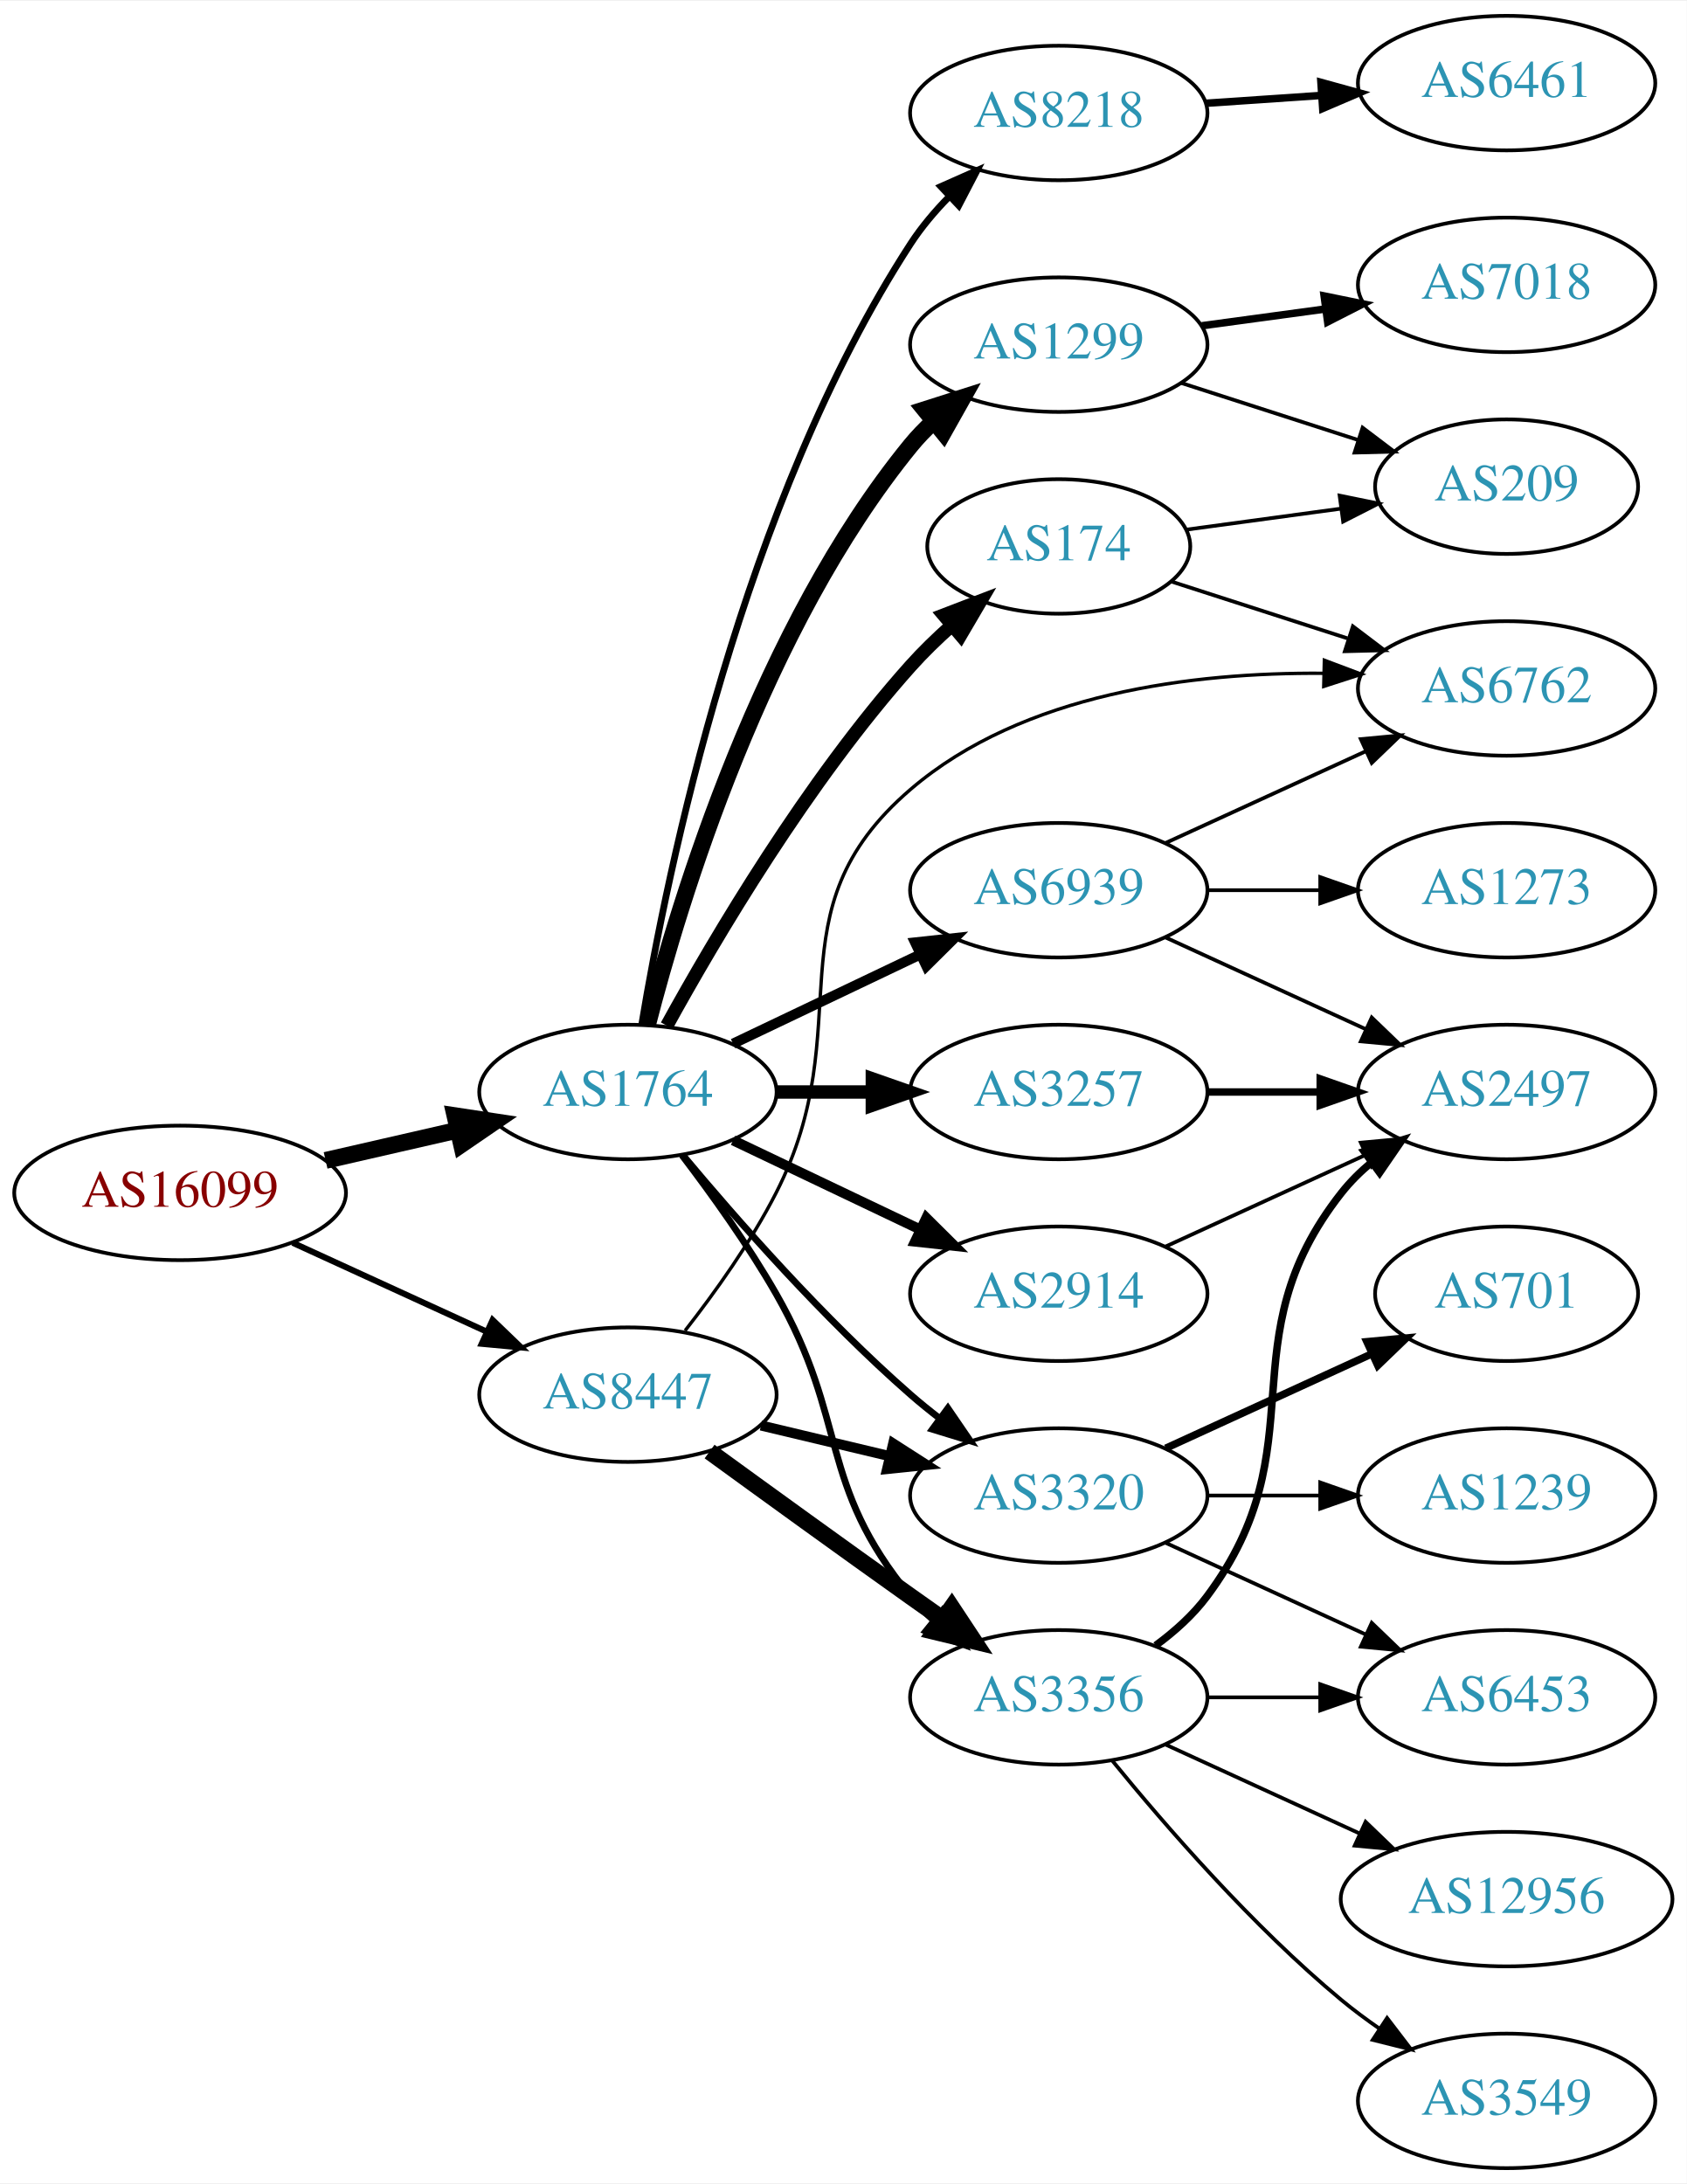
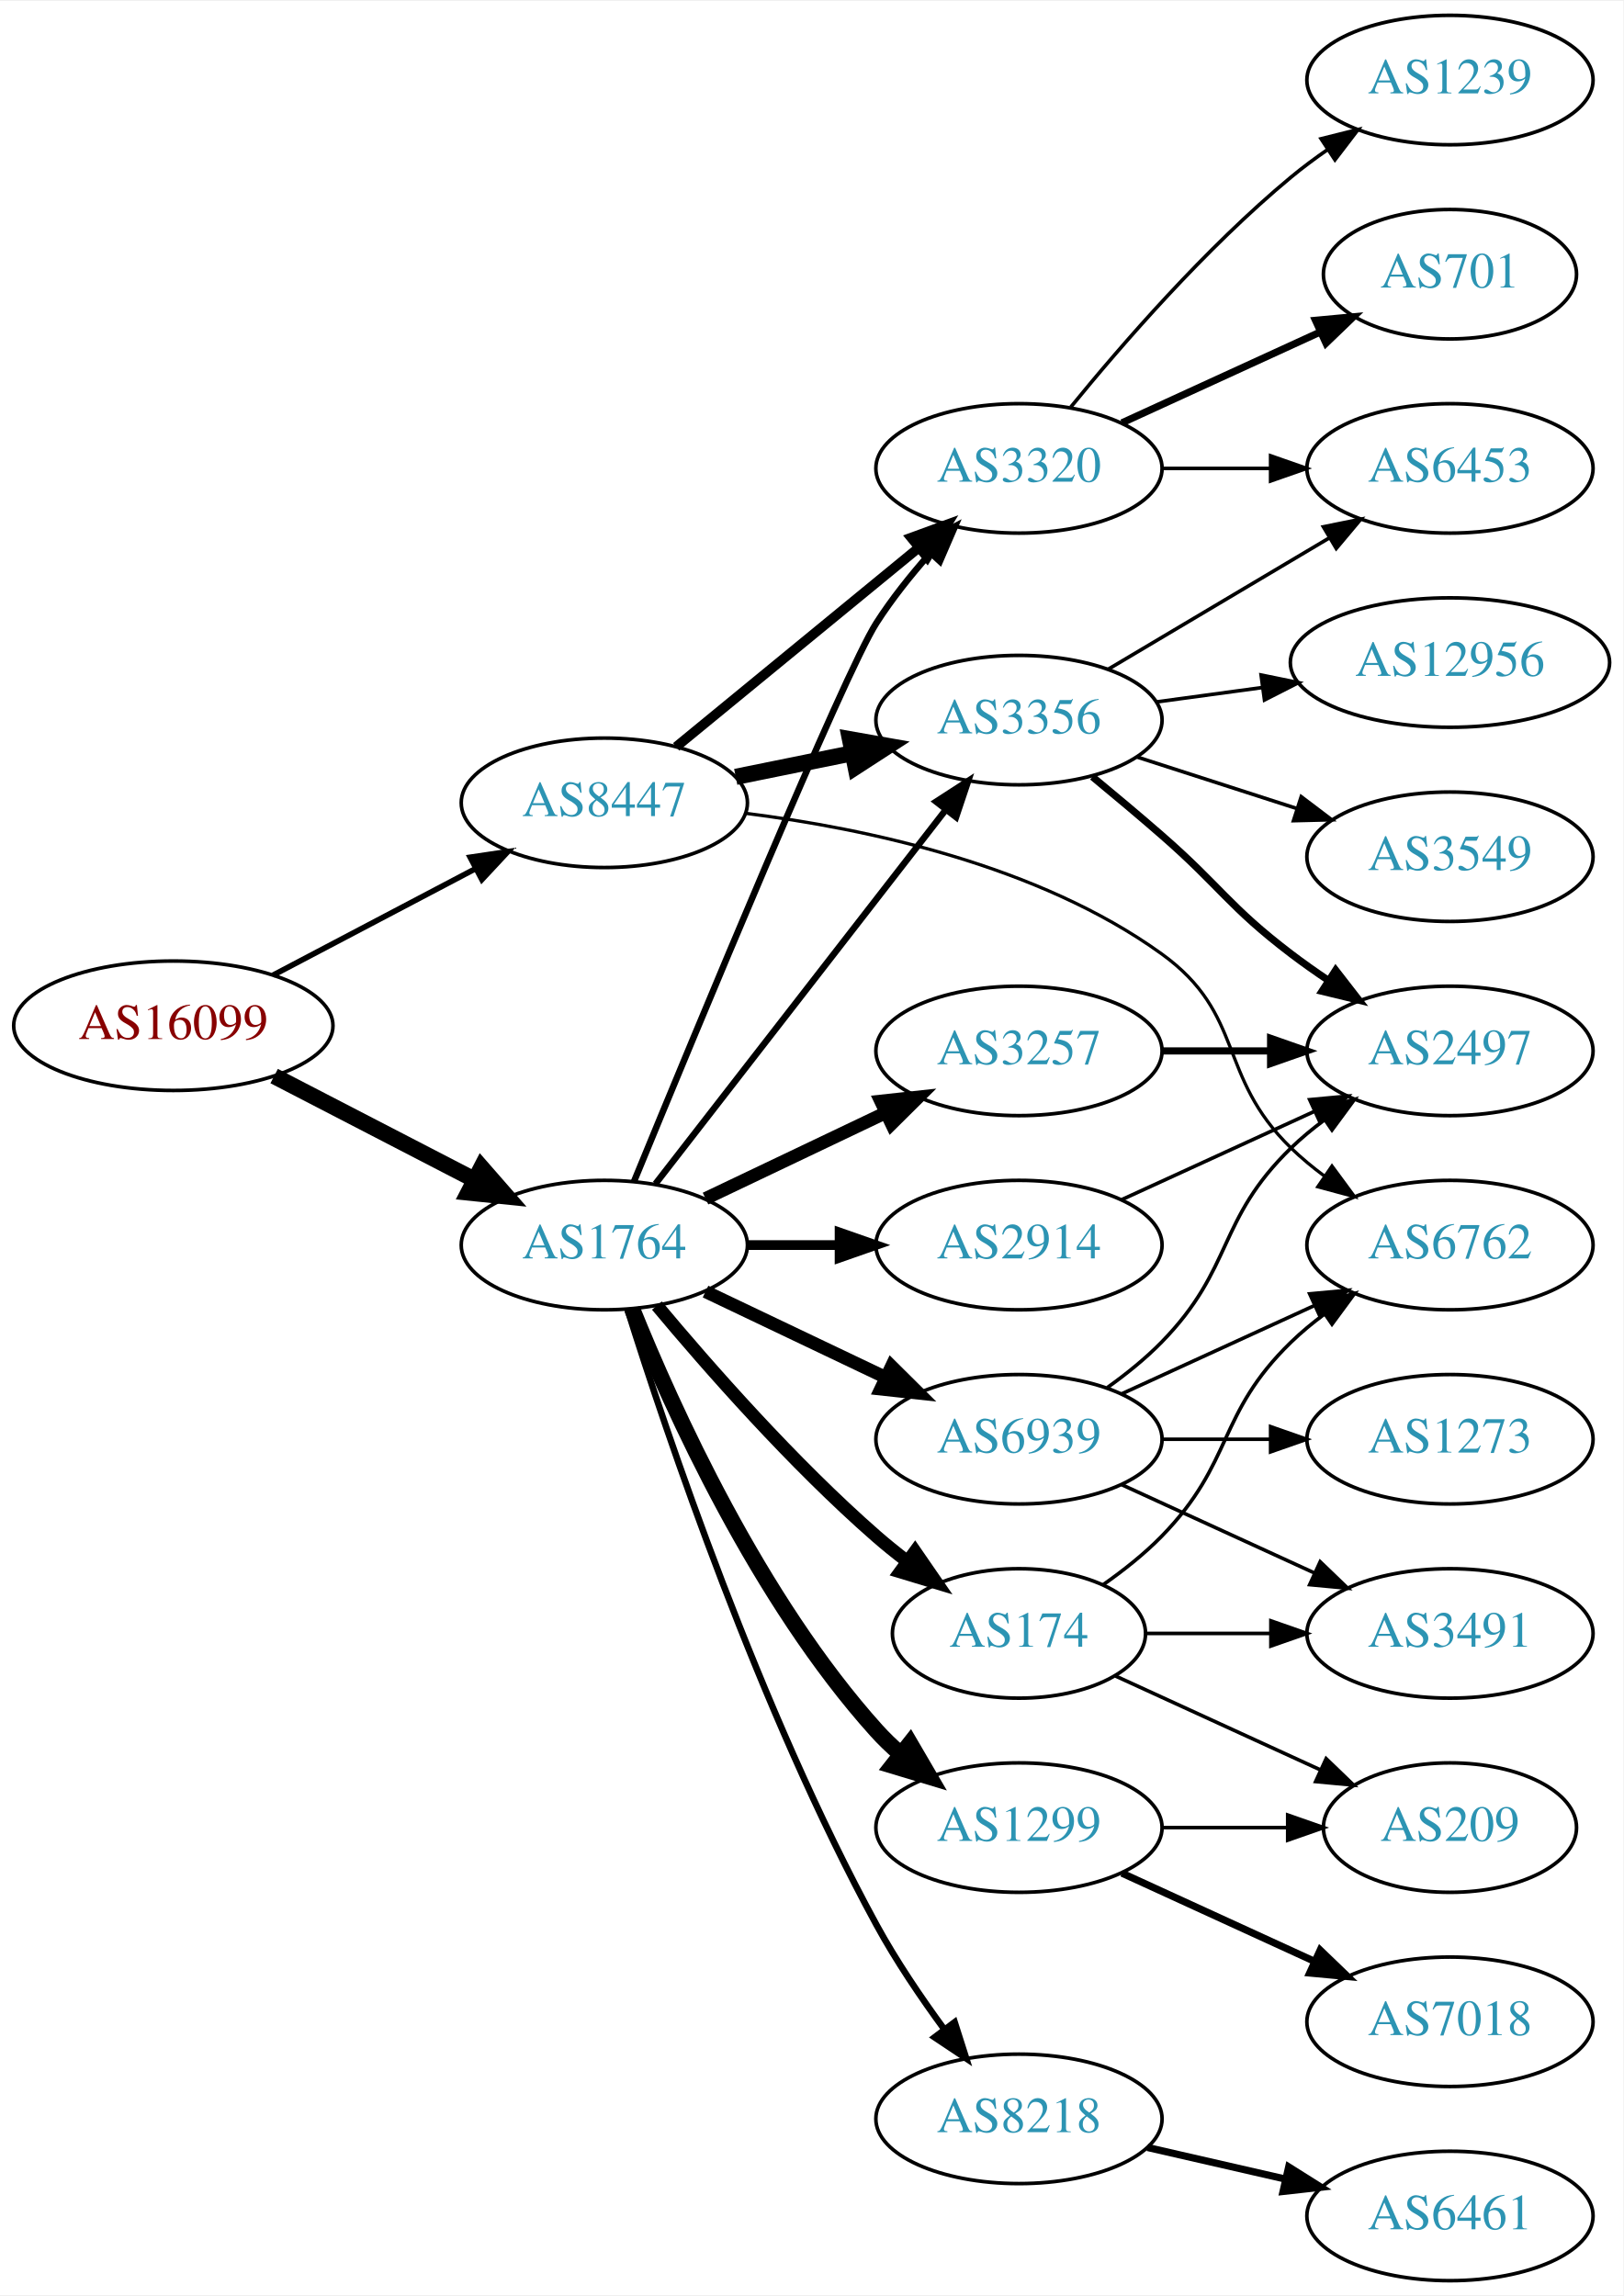
- <svg xmlns="http://www.w3.org/2000/svg" xmlns:xlink="http://www.w3.org/1999/xlink" width="451pt" height="584pt" viewBox="0.00 0.00 451.37 584.00">
-   <g id="graph0" class="graph" transform="scale(1 1) rotate(0) translate(4 580)">
-     <polygon fill="white" stroke="none" points="-4,4 -4,-580 447.37,-580 447.37,4 -4,4" />
+ <svg xmlns="http://www.w3.org/2000/svg" xmlns:xlink="http://www.w3.org/1999/xlink" width="451pt" height="638pt" viewBox="0.00 0.00 451.37 638.00">
+   <g id="graph0" class="graph" transform="scale(1 1) rotate(0) translate(4 634)">
+     <polygon fill="white" stroke="none" points="-4,4 -4,-634 447.37,-634 447.37,4 -4,4" />
    <g id="node1" class="node">
      <g id="a_node1">
        <a xlink:href="/asn/16099" xlink:title="AS16099 ~ SOZVERS-NET [AT]">
-           <ellipse fill="#ffffff" stroke="black" cx="44.196" cy="-261" rx="44.393" ry="18" />
-           <text text-anchor="middle" x="44.196" y="-257.3" font-family="Times,serif" font-size="14.00" fill="#880000">AS16099</text>
+           <ellipse fill="#ffffff" stroke="black" cx="44.196" cy="-349" rx="44.393" ry="18" />
+           <text text-anchor="middle" x="44.196" y="-345.3" font-family="Times,serif" font-size="14.00" fill="#880000">AS16099</text>
        </a>
      </g>
    </g>
    <g id="node2" class="node">
      <g id="a_node2">
        <a xlink:href="/asn/1764" xlink:title="AS1764 ~ NEXTLAYER-AS [AT]">
          <ellipse fill="#ffffff" stroke="black" cx="164.039" cy="-288" rx="39.794" ry="18" />
          <text text-anchor="middle" x="164.039" y="-284.3" font-family="Times,serif" font-size="14.00" fill="#2c94b3">AS1764</text>
        </a>
      </g>
    </g>
    <g id="edge1" class="edge">
-       <path fill="none" stroke="black" stroke-width="4.5" d="M83.131,-269.692C94.371,-272.267 106.784,-275.111 118.407,-277.774" />
-       <polygon fill="black" stroke="black" stroke-width="4.5" points="117.742,-281.661 128.369,-280.057 119.501,-273.985 117.742,-281.661" />
+       <path fill="none" stroke="black" stroke-width="4.5" d="M72.231,-335.005C88.781,-326.439 110.133,-315.386 127.974,-306.151" />
+       <polygon fill="black" stroke="black" stroke-width="4.5" points="129.869,-309.604 136.939,-301.51 126.248,-302.61 129.869,-309.604" />
    </g>
    <g id="node3" class="node">
      <g id="a_node3">
        <a xlink:href="/asn/8447" xlink:title="AS8447 ~ A1 Telekom Austria AG [AT]">
-           <ellipse fill="#ffffff" stroke="black" cx="164.039" cy="-207" rx="39.794" ry="18" />
-           <text text-anchor="middle" x="164.039" y="-203.3" font-family="Times,serif" font-size="14.00" fill="#2c94b3">AS8447</text>
+           <ellipse fill="#ffffff" stroke="black" cx="164.039" cy="-411" rx="39.794" ry="18" />
+           <text text-anchor="middle" x="164.039" y="-407.3" font-family="Times,serif" font-size="14.00" fill="#2c94b3">AS8447</text>
        </a>
      </g>
    </g>
    <g id="edge2" class="edge">
-       <path fill="none" stroke="black" stroke-width="1.62" d="M74.326,-247.652C89.937,-240.498 109.335,-231.609 126.007,-223.97" />
-       <polygon fill="black" stroke="black" stroke-width="1.62" points="127.826,-226.986 135.459,-219.638 124.91,-220.622 127.826,-226.986" />
+       <path fill="none" stroke="black" stroke-width="1.558" d="M71.936,-363.069C88.591,-371.831 110.193,-383.197 128.182,-392.661" />
+       <polygon fill="black" stroke="black" stroke-width="1.558" points="126.734,-395.854 137.214,-397.413 129.994,-389.659 126.734,-395.854" />
    </g>
    <g id="node4" class="node">
      <g id="a_node4">
-         <a xlink:href="/asn/8218" xlink:title="AS8218 ~ legacy Neotelecoms [FR]">
-           <ellipse fill="#ffffff" stroke="black" cx="279.332" cy="-550" rx="39.794" ry="18" />
-           <text text-anchor="middle" x="279.332" y="-546.3" font-family="Times,serif" font-size="14.00" fill="#2c94b3">AS8218</text>
+         <a xlink:href="/asn/174" xlink:title="AS174 ~ Cogent Communications [US]">
+           <ellipse fill="#ffffff" stroke="black" cx="279.332" cy="-180" rx="35.194" ry="18" />
+           <text text-anchor="middle" x="279.332" y="-176.3" font-family="Times,serif" font-size="14.00" fill="#2c94b3">AS174</text>
        </a>
      </g>
    </g>
    <g id="edge3" class="edge">
-       <path fill="none" stroke="black" stroke-width="1.8" d="M167.751,-306.15C174.445,-346.51 194.586,-445.603 239.685,-515 242.571,-519.44 246.156,-523.679 249.969,-527.576" />
-       <polygon fill="black" stroke="black" stroke-width="1.8" points="247.777,-530.318 257.462,-534.613 252.569,-525.216 247.777,-530.318" />
+       <path fill="none" stroke="black" stroke-width="3.6" d="M178.669,-271.183C192.951,-254.071 216.498,-227.255 239.685,-207 242.355,-204.668 245.228,-202.352 248.158,-200.114" />
+       <polygon fill="black" stroke="black" stroke-width="3.6" points="250.436,-202.784 256.449,-194.061 246.309,-197.13 250.436,-202.784" />
    </g>
    <g id="node5" class="node">
      <g id="a_node5">
-         <a xlink:href="/asn/1299" xlink:title="AS1299 ~ Telia Carrier [EU]">
-           <ellipse fill="#ffffff" stroke="black" cx="279.332" cy="-488" rx="39.794" ry="18" />
-           <text text-anchor="middle" x="279.332" y="-484.3" font-family="Times,serif" font-size="14.00" fill="#2c94b3">AS1299</text>
+         <a xlink:href="/asn/3257" xlink:title="AS3257 ~ GTT [DE]">
+           <ellipse fill="#ffffff" stroke="black" cx="279.332" cy="-342" rx="39.794" ry="18" />
+           <text text-anchor="middle" x="279.332" y="-338.3" font-family="Times,serif" font-size="14.00" fill="#2c94b3">AS3257</text>
        </a>
      </g>
    </g>
    <g id="edge4" class="edge">
-       <path fill="none" stroke="black" stroke-width="4.5" d="M169.259,-305.905C177.849,-339.352 199.99,-412.329 239.685,-461 241.528,-463.26 243.606,-465.413 245.819,-467.446" />
-       <polygon fill="black" stroke="black" stroke-width="4.5" points="243.472,-470.613 253.712,-473.875 248.445,-464.507 243.472,-470.613" />
+       <path fill="none" stroke="black" stroke-width="3.6" d="M192.175,-300.934C207.169,-308.081 225.99,-317.052 242.213,-324.785" />
+       <polygon fill="black" stroke="black" stroke-width="3.6" points="240.884,-328.028 251.417,-329.171 243.895,-321.709 240.884,-328.028" />
    </g>
    <g id="node6" class="node">
      <g id="a_node6">
-         <a xlink:href="/asn/174" xlink:title="AS174 ~ Cogent Communications [US]">
-           <ellipse fill="#ffffff" stroke="black" cx="279.332" cy="-434" rx="35.194" ry="18" />
-           <text text-anchor="middle" x="279.332" y="-430.3" font-family="Times,serif" font-size="14.00" fill="#2c94b3">AS174</text>
+         <a xlink:href="/asn/8218" xlink:title="AS8218 ~ legacy Neotelecoms [FR]">
+           <ellipse fill="#ffffff" stroke="black" cx="279.332" cy="-45" rx="39.794" ry="18" />
+           <text text-anchor="middle" x="279.332" y="-41.3" font-family="Times,serif" font-size="14.00" fill="#2c94b3">AS8218</text>
        </a>
      </g>
    </g>
    <g id="edge5" class="edge">
-       <path fill="none" stroke="black" stroke-width="3.6" d="M174.442,-305.747C187.342,-329.196 212.093,-371.135 239.685,-402 242.994,-405.702 246.746,-409.341 250.579,-412.763" />
-       <polygon fill="black" stroke="black" stroke-width="3.6" points="248.553,-415.635 258.444,-419.431 253.08,-410.295 248.553,-415.635" />
+       <path fill="none" stroke="black" stroke-width="1.8" d="M170.46,-270.159C181.231,-235.854 207.122,-158.797 239.685,-99 245.117,-89.026 252.091,-78.731 258.617,-69.84" />
+       <polygon fill="black" stroke="black" stroke-width="1.8" points="261.45,-71.895 264.67,-61.802 255.858,-67.684 261.45,-71.895" />
    </g>
    <g id="node7" class="node">
      <g id="a_node7">
        <a xlink:href="/asn/2914" xlink:title="AS2914 ~ NTT America, Inc. [US]">
-           <ellipse fill="#ffffff" stroke="black" cx="279.332" cy="-234" rx="39.794" ry="18" />
-           <text text-anchor="middle" x="279.332" y="-230.3" font-family="Times,serif" font-size="14.00" fill="#2c94b3">AS2914</text>
+           <ellipse fill="#ffffff" stroke="black" cx="279.332" cy="-288" rx="39.794" ry="18" />
+           <text text-anchor="middle" x="279.332" y="-284.3" font-family="Times,serif" font-size="14.00" fill="#2c94b3">AS2914</text>
        </a>
      </g>
    </g>
    <g id="edge6" class="edge">
-       <path fill="none" stroke="black" stroke-width="2.7" d="M192.175,-275.066C207.169,-267.919 225.99,-258.948 242.213,-251.215" />
-       <polygon fill="black" stroke="black" stroke-width="2.7" points="243.895,-254.291 251.417,-246.829 240.884,-247.972 243.895,-254.291" />
+       <path fill="none" stroke="black" stroke-width="2.7" d="M203.711,-288C211.914,-288 220.678,-288 229.21,-288" />
+       <polygon fill="black" stroke="black" stroke-width="2.7" points="229.449,-291.5 239.449,-288 229.449,-284.5 229.449,-291.5" />
    </g>
    <g id="node8" class="node">
      <g id="a_node8">
-         <a xlink:href="/asn/3257" xlink:title="AS3257 ~ GTT [DE]">
-           <ellipse fill="#ffffff" stroke="black" cx="279.332" cy="-288" rx="39.794" ry="18" />
-           <text text-anchor="middle" x="279.332" y="-284.3" font-family="Times,serif" font-size="14.00" fill="#2c94b3">AS3257</text>
+         <a xlink:href="/asn/1299" xlink:title="AS1299 ~ Telia Carrier [EU]">
+           <ellipse fill="#ffffff" stroke="black" cx="279.332" cy="-126" rx="39.794" ry="18" />
+           <text text-anchor="middle" x="279.332" y="-122.3" font-family="Times,serif" font-size="14.00" fill="#2c94b3">AS1299</text>
        </a>
      </g>
    </g>
    <g id="edge7" class="edge">
-       <path fill="none" stroke="black" stroke-width="3.6" d="M203.711,-288C211.914,-288 220.678,-288 229.21,-288" />
-       <polygon fill="black" stroke="black" stroke-width="3.6" points="229.449,-291.5 239.449,-288 229.449,-284.5 229.449,-291.5" />
+       <path fill="none" stroke="black" stroke-width="4.5" d="M171.786,-270.213C182.837,-242.757 206.891,-189.422 239.685,-153 241.688,-150.776 243.906,-148.637 246.239,-146.603" />
+       <polygon fill="black" stroke="black" stroke-width="4.5" points="249.04,-149.409 254.458,-140.127 244.166,-143.223 249.04,-149.409" />
    </g>
    <g id="node9" class="node">
      <g id="a_node9">
        <a xlink:href="/asn/3320" xlink:title="AS3320 ~ DTAG [DE]">
-           <ellipse fill="#ffffff" stroke="black" cx="279.332" cy="-180" rx="39.794" ry="18" />
-           <text text-anchor="middle" x="279.332" y="-176.3" font-family="Times,serif" font-size="14.00" fill="#2c94b3">AS3320</text>
+           <ellipse fill="#ffffff" stroke="black" cx="279.332" cy="-504" rx="39.794" ry="18" />
+           <text text-anchor="middle" x="279.332" y="-500.3" font-family="Times,serif" font-size="14.00" fill="#2c94b3">AS3320</text>
        </a>
      </g>
    </g>
    <g id="edge8" class="edge">
-       <path fill="none" stroke="black" stroke-width="1.8" d="M178.669,-271.183C192.951,-254.071 216.498,-227.255 239.685,-207 242.151,-204.846 244.789,-202.706 247.487,-200.628" />
-       <polygon fill="black" stroke="black" stroke-width="1.8" points="249.66,-203.375 255.641,-194.63 245.512,-197.736 249.66,-203.375" />
+       <path fill="none" stroke="black" stroke-width="1.8" d="M172.286,-305.682C189.245,-346.925 230.752,-447.056 239.685,-461 243.929,-467.624 249.196,-474.223 254.463,-480.19" />
+       <polygon fill="black" stroke="black" stroke-width="1.8" points="252.198,-482.898 261.548,-487.88 257.346,-478.154 252.198,-482.898" />
    </g>
    <g id="node10" class="node">
      <g id="a_node10">
        <a xlink:href="/asn/6939" xlink:title="AS6939 ~ Hurricane Electric LLC [US]">
-           <ellipse fill="#ffffff" stroke="black" cx="279.332" cy="-342" rx="39.794" ry="18" />
-           <text text-anchor="middle" x="279.332" y="-338.3" font-family="Times,serif" font-size="14.00" fill="#2c94b3">AS6939</text>
+           <ellipse fill="#ffffff" stroke="black" cx="279.332" cy="-234" rx="39.794" ry="18" />
+           <text text-anchor="middle" x="279.332" y="-230.3" font-family="Times,serif" font-size="14.00" fill="#2c94b3">AS6939</text>
        </a>
      </g>
    </g>
    <g id="edge9" class="edge">
-       <path fill="none" stroke="black" stroke-width="2.7" d="M192.175,-300.934C207.169,-308.081 225.99,-317.052 242.213,-324.785" />
-       <polygon fill="black" stroke="black" stroke-width="2.7" points="240.884,-328.028 251.417,-329.171 243.895,-321.709 240.884,-328.028" />
+       <path fill="none" stroke="black" stroke-width="3.6" d="M192.175,-275.066C207.169,-267.919 225.99,-258.948 242.213,-251.215" />
+       <polygon fill="black" stroke="black" stroke-width="3.6" points="243.895,-254.291 251.417,-246.829 240.884,-247.972 243.895,-254.291" />
    </g>
    <g id="node11" class="node">
      <g id="a_node11">
        <a xlink:href="/asn/3356" xlink:title="AS3356 ~ Level 3 Parent, LLC [US]">
-           <ellipse fill="#ffffff" stroke="black" cx="279.332" cy="-126" rx="39.794" ry="18" />
-           <text text-anchor="middle" x="279.332" y="-122.3" font-family="Times,serif" font-size="14.00" fill="#2c94b3">AS3356</text>
+           <ellipse fill="#ffffff" stroke="black" cx="279.332" cy="-434" rx="39.794" ry="18" />
+           <text text-anchor="middle" x="279.332" y="-430.3" font-family="Times,serif" font-size="14.00" fill="#2c94b3">AS3356</text>
        </a>
      </g>
    </g>
    <g id="edge10" class="edge">
-       <path fill="none" stroke="black" stroke-width="1.8" d="M178.5,-271.087C186.393,-260.73 196.242,-247.008 203.685,-234 223.25,-199.806 214.621,-183.394 239.685,-153 241.54,-150.75 243.627,-148.604 245.846,-146.576" />
-       <polygon fill="black" stroke="black" stroke-width="1.8" points="248.195,-149.177 253.751,-140.156 243.782,-143.744 248.195,-149.177" />
-     </g>
-     <g id="edge17" class="edge">
-       <path fill="none" stroke="black" stroke-width="2.7" d="M199.646,-198.752C210.517,-196.162 222.671,-193.265 234.114,-190.538" />
-       <polygon fill="black" stroke="black" stroke-width="2.7" points="235.02,-193.92 243.936,-188.197 233.397,-187.111 235.02,-193.92" />
-     </g>
-     <g id="edge16" class="edge">
-       <path fill="none" stroke="black" stroke-width="4.5" d="M185.887,-191.778C200.821,-180.909 221.435,-165.975 239.685,-153 242.506,-150.995 245.449,-148.915 248.397,-146.841" />
-       <polygon fill="black" stroke="black" stroke-width="4.5" points="250.694,-150.039 256.621,-141.074 246.173,-143.591 250.694,-150.039" />
+       <path fill="none" stroke="black" stroke-width="1.8" d="M178.257,-305.034C198.126,-330.639 235.81,-379.202 258.838,-408.879" />
+       <polygon fill="black" stroke="black" stroke-width="1.8" points="256.302,-411.32 265.198,-417.075 261.832,-407.029 256.302,-411.32" />
+     </g>
+     <g id="edge20" class="edge">
+       <path fill="none" stroke="black" stroke-width="2.7" d="M184.001,-426.566C202.464,-441.722 230.7,-464.9 251.471,-481.95" />
+       <polygon fill="black" stroke="black" stroke-width="2.7" points="249.357,-484.743 259.307,-488.383 253.798,-479.333 249.357,-484.743" />
+     </g>
+     <g id="edge19" class="edge">
+       <path fill="none" stroke="black" stroke-width="4.5" d="M200.574,-418.214C210.803,-420.291 222.104,-422.585 232.846,-424.766" />
+       <polygon fill="black" stroke="black" stroke-width="4.5" points="232.338,-428.681 242.922,-426.811 233.905,-420.963 232.338,-428.681" />
+     </g>
+     <g id="node14" class="node">
+       <g id="a_node14">
+         <a xlink:href="/asn/6762" xlink:title="AS6762 ~ TELECOM ITALIA SPARKLE S.p.A. [IT]">
+           <ellipse fill="#ffffff" stroke="black" cx="399.174" cy="-288" rx="39.794" ry="18" />
+           <text text-anchor="middle" x="399.174" y="-284.3" font-family="Times,serif" font-size="14.00" fill="#2c94b3">AS6762</text>
+         </a>
+       </g>
+     </g>
+     <g id="edge21" class="edge">
+       <path fill="none" stroke="black" stroke-width="0.9" d="M203.374,-408.069C236.64,-403.879 284.707,-393.704 318.978,-369 342.377,-352.133 334.285,-335.094 354.978,-315 357.823,-312.237 360.997,-309.614 364.297,-307.166" />
+       <polygon fill="black" stroke="black" stroke-width="0.9" points="366.363,-309.994 372.645,-301.462 362.414,-304.214 366.363,-309.994" />
+     </g>
+     <g id="node13" class="node">
+       <g id="a_node13">
+         <a xlink:href="/asn/3491" xlink:title="AS3491 ~ PCCW Global, Inc. [US]">
+           <ellipse fill="#ffffff" stroke="black" cx="399.174" cy="-180" rx="39.794" ry="18" />
+           <text text-anchor="middle" x="399.174" y="-176.3" font-family="Times,serif" font-size="14.00" fill="#2c94b3">AS3491</text>
+         </a>
+       </g>
+     </g>
+     <g id="edge12" class="edge">
+       <path fill="none" stroke="black" d="M314.733,-180C325.557,-180 337.725,-180 349.352,-180" />
+       <polygon fill="black" stroke="black" points="349.383,-183.5 359.383,-180 349.383,-176.5 349.383,-183.5" />
+     </g>
+     <g id="edge13" class="edge">
+       <path fill="none" stroke="black" d="M302.714,-193.532C308.356,-197.49 314.17,-202.086 318.978,-207 339.151,-227.617 334.285,-240.906 354.978,-261 357.823,-263.763 360.997,-266.386 364.297,-268.834" />
+       <polygon fill="black" stroke="black" points="362.414,-271.786 372.645,-274.538 366.363,-266.006 362.414,-271.786" />
+     </g>
+     <g id="node15" class="node">
+       <g id="a_node15">
+         <a xlink:href="/asn/209" xlink:title="AS209 ~ CenturyLink Communications, LLC [US]">
+           <ellipse fill="#ffffff" stroke="black" cx="399.174" cy="-126" rx="35.194" ry="18" />
+           <text text-anchor="middle" x="399.174" y="-122.3" font-family="Times,serif" font-size="14.00" fill="#2c94b3">AS209</text>
+         </a>
+       </g>
+     </g>
+     <g id="edge14" class="edge">
+       <path fill="none" stroke="black" d="M306.193,-168.149C322.924,-160.482 344.914,-150.406 363.198,-142.028" />
+       <polygon fill="black" stroke="black" points="364.741,-145.171 372.373,-137.823 361.824,-138.807 364.741,-145.171" />
    </g>
    <g id="node16" class="node">
      <g id="a_node16">
-         <a xlink:href="/asn/6762" xlink:title="AS6762 ~ TELECOM ITALIA SPARKLE S.p.A. [IT]">
-           <ellipse fill="#ffffff" stroke="black" cx="399.174" cy="-396" rx="39.794" ry="18" />
-           <text text-anchor="middle" x="399.174" y="-392.3" font-family="Times,serif" font-size="14.00" fill="#2c94b3">AS6762</text>
-         </a>
-       </g>
-     </g>
-     <g id="edge18" class="edge">
-       <path fill="none" stroke="black" stroke-width="0.9" d="M179.335,-224.14C187.321,-234.353 196.983,-247.853 203.685,-261 226.665,-306.077 201.278,-336.062 239.685,-369 269.831,-394.853 315.424,-400.309 349.982,-400.054" />
-       <polygon fill="black" stroke="black" stroke-width="0.9" points="350.41,-403.545 360.324,-399.808 350.243,-396.547 350.41,-403.545" />
+         <a xlink:href="/asn/2497" xlink:title="AS2497 ~ Internet Initiative Japan Inc. [JP]">
+           <ellipse fill="#ffffff" stroke="black" cx="399.174" cy="-342" rx="39.794" ry="18" />
+           <text text-anchor="middle" x="399.174" y="-338.3" font-family="Times,serif" font-size="14.00" fill="#2c94b3">AS2497</text>
+         </a>
+       </g>
+     </g>
+     <g id="edge16" class="edge">
+       <path fill="none" stroke="black" stroke-width="2" d="M319.244,-342C328.798,-342 339.147,-342 349.11,-342" />
+       <polygon fill="black" stroke="black" stroke-width="2" points="349.302,-345.5 359.302,-342 349.302,-338.5 349.302,-345.5" />
    </g>
    <g id="node12" class="node">
      <g id="a_node12">
        <a xlink:href="/asn/6461" xlink:title="AS6461 ~ Zayo Bandwidth [US]">
-           <ellipse fill="#ffffff" stroke="black" cx="399.174" cy="-558" rx="39.794" ry="18" />
-           <text text-anchor="middle" x="399.174" y="-554.3" font-family="Times,serif" font-size="14.00" fill="#2c94b3">AS6461</text>
+           <ellipse fill="#ffffff" stroke="black" cx="399.174" cy="-18" rx="39.794" ry="18" />
+           <text text-anchor="middle" x="399.174" y="-14.3" font-family="Times,serif" font-size="14.00" fill="#2c94b3">AS6461</text>
        </a>
      </g>
    </g>
    <g id="edge11" class="edge">
-       <path fill="none" stroke="black" stroke-width="2" d="M318.592,-552.597C328.471,-553.268 339.237,-553.999 349.567,-554.7" />
-       <polygon fill="black" stroke="black" stroke-width="2" points="349.489,-558.203 359.703,-555.388 349.963,-551.219 349.489,-558.203" />
-     </g>
-     <g id="node14" class="node">
-       <g id="a_node14">
+       <path fill="none" stroke="black" stroke-width="2" d="M315.051,-37.045C327.051,-34.296 340.672,-31.175 353.364,-28.267" />
+       <polygon fill="black" stroke="black" stroke-width="2" points="354.33,-31.636 363.296,-25.991 352.767,-24.813 354.33,-31.636" />
+     </g>
+     <g id="edge15" class="edge">
+       <path fill="none" stroke="black" d="M307.96,-300.661C323.917,-307.973 344.188,-317.261 361.471,-325.181" />
+       <polygon fill="black" stroke="black" points="360.169,-328.435 370.718,-329.419 363.085,-322.071 360.169,-328.435" />
+     </g>
+     <g id="edge18" class="edge">
+       <path fill="none" stroke="black" d="M319.244,-126C330.331,-126 342.491,-126 353.873,-126" />
+       <polygon fill="black" stroke="black" points="354.055,-129.5 364.055,-126 354.055,-122.5 354.055,-129.5" />
+     </g>
+     <g id="node17" class="node">
+       <g id="a_node17">
        <a xlink:href="/asn/7018" xlink:title="AS7018 ~ AT&amp;T Services, Inc. [US]">
+           <ellipse fill="#ffffff" stroke="black" cx="399.174" cy="-72" rx="39.794" ry="18" />
+           <text text-anchor="middle" x="399.174" y="-68.3" font-family="Times,serif" font-size="14.00" fill="#2c94b3">AS7018</text>
+         </a>
+       </g>
+     </g>
+     <g id="edge17" class="edge">
+       <path fill="none" stroke="black" stroke-width="2" d="M307.96,-113.339C323.917,-106.027 344.188,-96.739 361.471,-88.819" />
+       <polygon fill="black" stroke="black" stroke-width="2" points="363.085,-91.929 370.718,-84.581 360.169,-85.565 363.085,-91.929" />
+     </g>
+     <g id="node20" class="node">
+       <g id="a_node20">
+         <a xlink:href="/asn/6453" xlink:title="AS6453 ~ TATA COMMUNICATIONS (AMERICA) INC [US]">
          <ellipse fill="#ffffff" stroke="black" cx="399.174" cy="-504" rx="39.794" ry="18" />
-           <text text-anchor="middle" x="399.174" y="-500.3" font-family="Times,serif" font-size="14.00" fill="#2c94b3">AS7018</text>
-         </a>
-       </g>
-     </g>
-     <g id="edge14" class="edge">
-       <path fill="none" stroke="black" stroke-width="2" d="M317.618,-493.062C328.149,-494.492 339.752,-496.068 350.792,-497.567" />
-       <polygon fill="black" stroke="black" stroke-width="2" points="350.346,-501.038 360.726,-498.916 351.288,-494.102 350.346,-501.038" />
-     </g>
-     <g id="node15" class="node">
-       <g id="a_node15">
-         <a xlink:href="/asn/209" xlink:title="AS209 ~ CenturyLink Communications, LLC [US]">
-           <ellipse fill="#ffffff" stroke="black" cx="399.174" cy="-450" rx="35.194" ry="18" />
-           <text text-anchor="middle" x="399.174" y="-446.3" font-family="Times,serif" font-size="14.00" fill="#2c94b3">AS209</text>
-         </a>
-       </g>
-     </g>
-     <g id="edge15" class="edge">
-       <path fill="none" stroke="black" d="M312.221,-477.717C326.759,-473.029 344.1,-467.437 359.386,-462.508" />
-       <polygon fill="black" stroke="black" points="360.641,-465.78 369.085,-459.38 358.493,-459.118 360.641,-465.78" />
-     </g>
-     <g id="edge29" class="edge">
-       <path fill="none" stroke="black" d="M313.471,-438.499C326.273,-440.238 341.099,-442.251 354.734,-444.102" />
-       <polygon fill="black" stroke="black" points="354.495,-447.602 364.875,-445.479 355.437,-440.665 354.495,-447.602" />
+           <text text-anchor="middle" x="399.174" y="-500.3" font-family="Times,serif" font-size="14.00" fill="#2c94b3">AS6453</text>
+         </a>
+       </g>
+     </g>
+     <g id="edge28" class="edge">
+       <path fill="none" stroke="black" d="M319.244,-504C328.798,-504 339.147,-504 349.11,-504" />
+       <polygon fill="black" stroke="black" points="349.302,-507.5 359.302,-504 349.302,-500.5 349.302,-507.5" />
+     </g>
+     <g id="node21" class="node">
+       <g id="a_node21">
+         <a xlink:href="/asn/1239" xlink:title="AS1239 ~ Sprint [US]">
+           <ellipse fill="#ffffff" stroke="black" cx="399.174" cy="-612" rx="39.794" ry="18" />
+           <text text-anchor="middle" x="399.174" y="-608.3" font-family="Times,serif" font-size="14.00" fill="#2c94b3">AS1239</text>
+         </a>
+       </g>
+     </g>
+     <g id="edge26" class="edge">
+       <path fill="none" stroke="black" d="M293.751,-521.065C307.865,-538.375 331.28,-565.345 354.978,-585 358.194,-587.668 361.695,-590.27 365.265,-592.741" />
+       <polygon fill="black" stroke="black" points="363.343,-595.666 373.622,-598.236 367.189,-589.817 363.343,-595.666" />
+     </g>
+     <g id="node22" class="node">
+       <g id="a_node22">
+         <a xlink:href="/asn/701" xlink:title="AS701 ~ UUNET [US]">
+           <ellipse fill="#ffffff" stroke="black" cx="399.174" cy="-558" rx="35.194" ry="18" />
+           <text text-anchor="middle" x="399.174" y="-554.3" font-family="Times,serif" font-size="14.00" fill="#2c94b3">AS701</text>
+         </a>
+       </g>
+     </g>
+     <g id="edge27" class="edge">
+       <path fill="none" stroke="black" stroke-width="2" d="M307.96,-516.661C324.377,-524.183 345.358,-533.798 362.955,-541.861" />
+       <polygon fill="black" stroke="black" stroke-width="2" points="361.783,-545.174 372.332,-546.158 364.7,-538.811 361.783,-545.174" />
    </g>
    <g id="edge30" class="edge">
-       <path fill="none" stroke="black" d="M309.461,-424.607C323.662,-420.027 340.997,-414.438 356.563,-409.418" />
-       <polygon fill="black" stroke="black" points="358.042,-412.619 366.486,-406.218 355.894,-405.956 358.042,-412.619" />
-     </g>
-     <g id="node13" class="node">
-       <g id="a_node13">
-         <a xlink:href="/asn/2497" xlink:title="AS2497 ~ Internet Initiative Japan Inc. [JP]">
-           <ellipse fill="#ffffff" stroke="black" cx="399.174" cy="-288" rx="39.794" ry="18" />
-           <text text-anchor="middle" x="399.174" y="-284.3" font-family="Times,serif" font-size="14.00" fill="#2c94b3">AS2497</text>
-         </a>
-       </g>
-     </g>
-     <g id="edge12" class="edge">
+       <path fill="none" stroke="black" d="M307.96,-221.339C323.917,-214.027 344.188,-204.739 361.471,-196.819" />
+       <polygon fill="black" stroke="black" points="363.085,-199.929 370.718,-192.581 360.169,-193.565 363.085,-199.929" />
+     </g>
+     <g id="edge32" class="edge">
      <path fill="none" stroke="black" d="M307.96,-246.661C323.917,-253.973 344.188,-263.261 361.471,-271.181" />
      <polygon fill="black" stroke="black" points="360.169,-274.435 370.718,-275.419 363.085,-268.071 360.169,-274.435" />
    </g>
-     <g id="edge13" class="edge">
-       <path fill="none" stroke="black" stroke-width="2" d="M319.244,-288C328.798,-288 339.147,-288 349.11,-288" />
-       <polygon fill="black" stroke="black" stroke-width="2" points="349.302,-291.5 359.302,-288 349.302,-284.5 349.302,-291.5" />
+     <g id="edge29" class="edge">
+       <path fill="none" stroke="black" d="M303.926,-248.389C309.182,-252.148 314.513,-256.437 318.978,-261 339.151,-281.617 334.285,-294.906 354.978,-315 357.823,-317.763 360.997,-320.386 364.297,-322.834" />
+       <polygon fill="black" stroke="black" points="362.414,-325.786 372.645,-328.538 366.363,-320.006 362.414,-325.786" />
+     </g>
+     <g id="node23" class="node">
+       <g id="a_node23">
+         <a xlink:href="/asn/1273" xlink:title="AS1273 ~ Vodafone Group PLC [EU]">
+           <ellipse fill="#ffffff" stroke="black" cx="399.174" cy="-234" rx="39.794" ry="18" />
+           <text text-anchor="middle" x="399.174" y="-230.3" font-family="Times,serif" font-size="14.00" fill="#2c94b3">AS1273</text>
+         </a>
+       </g>
+     </g>
+     <g id="edge31" class="edge">
+       <path fill="none" stroke="black" d="M319.244,-234C328.798,-234 339.147,-234 349.11,-234" />
+       <polygon fill="black" stroke="black" points="349.302,-237.5 359.302,-234 349.302,-230.5 349.302,-237.5" />
+     </g>
+     <g id="edge22" class="edge">
+       <path fill="none" stroke="black" stroke-width="2" d="M299.756,-418.237C305.954,-413.123 312.805,-407.379 318.978,-402 335.342,-387.741 337.703,-382.141 354.978,-369 358.304,-366.47 361.874,-363.954 365.484,-361.534" />
+       <polygon fill="black" stroke="black" stroke-width="2" points="367.392,-364.468 373.885,-356.096 363.589,-358.591 367.392,-364.468" />
    </g>
    <g id="node18" class="node">
      <g id="a_node18">
-         <a xlink:href="/asn/6453" xlink:title="AS6453 ~ TATA COMMUNICATIONS (AMERICA) INC [US]">
-           <ellipse fill="#ffffff" stroke="black" cx="399.174" cy="-126" rx="39.794" ry="18" />
-           <text text-anchor="middle" x="399.174" y="-122.3" font-family="Times,serif" font-size="14.00" fill="#2c94b3">AS6453</text>
-         </a>
-       </g>
-     </g>
-     <g id="edge25" class="edge">
-       <path fill="none" stroke="black" d="M307.96,-167.339C323.917,-160.027 344.188,-150.739 361.471,-142.819" />
-       <polygon fill="black" stroke="black" points="363.085,-145.929 370.718,-138.581 360.169,-139.565 363.085,-145.929" />
-     </g>
-     <g id="node20" class="node">
-       <g id="a_node20">
-         <a xlink:href="/asn/1239" xlink:title="AS1239 ~ Sprint [US]">
-           <ellipse fill="#ffffff" stroke="black" cx="399.174" cy="-180" rx="39.794" ry="18" />
-           <text text-anchor="middle" x="399.174" y="-176.3" font-family="Times,serif" font-size="14.00" fill="#2c94b3">AS1239</text>
+         <a xlink:href="/asn/3549" xlink:title="AS3549 ~ Level 3 Parent, LLC [US]">
+           <ellipse fill="#ffffff" stroke="black" cx="399.174" cy="-396" rx="39.794" ry="18" />
+           <text text-anchor="middle" x="399.174" y="-392.3" font-family="Times,serif" font-size="14.00" fill="#2c94b3">AS3549</text>
        </a>
      </g>
    </g>
    <g id="edge23" class="edge">
-       <path fill="none" stroke="black" d="M319.244,-180C328.798,-180 339.147,-180 349.11,-180" />
-       <polygon fill="black" stroke="black" points="349.302,-183.5 359.302,-180 349.302,-176.5 349.302,-183.5" />
-     </g>
-     <g id="node21" class="node">
-       <g id="a_node21">
-         <a xlink:href="/asn/701" xlink:title="AS701 ~ UUNET [US]">
-           <ellipse fill="#ffffff" stroke="black" cx="399.174" cy="-234" rx="35.194" ry="18" />
-           <text text-anchor="middle" x="399.174" y="-230.3" font-family="Times,serif" font-size="14.00" fill="#2c94b3">AS701</text>
-         </a>
-       </g>
-     </g>
-     <g id="edge24" class="edge">
-       <path fill="none" stroke="black" stroke-width="2" d="M307.96,-192.661C324.377,-200.183 345.358,-209.798 362.955,-217.861" />
-       <polygon fill="black" stroke="black" stroke-width="2" points="361.783,-221.174 372.332,-222.158 364.7,-214.811 361.783,-221.174" />
-     </g>
-     <g id="edge27" class="edge">
-       <path fill="none" stroke="black" d="M307.96,-329.339C323.917,-322.027 344.188,-312.739 361.471,-304.819" />
-       <polygon fill="black" stroke="black" points="363.085,-307.929 370.718,-300.581 360.169,-301.565 363.085,-307.929" />
-     </g>
-     <g id="edge28" class="edge">
-       <path fill="none" stroke="black" d="M307.96,-354.661C323.917,-361.973 344.188,-371.261 361.471,-379.181" />
-       <polygon fill="black" stroke="black" points="360.169,-382.435 370.718,-383.419 363.085,-376.071 360.169,-382.435" />
-     </g>
-     <g id="node22" class="node">
-       <g id="a_node22">
-         <a xlink:href="/asn/1273" xlink:title="AS1273 ~ Vodafone Group PLC [EU]">
-           <ellipse fill="#ffffff" stroke="black" cx="399.174" cy="-342" rx="39.794" ry="18" />
-           <text text-anchor="middle" x="399.174" y="-338.3" font-family="Times,serif" font-size="14.00" fill="#2c94b3">AS1273</text>
-         </a>
-       </g>
-     </g>
-     <g id="edge26" class="edge">
-       <path fill="none" stroke="black" d="M319.244,-342C328.798,-342 339.147,-342 349.11,-342" />
-       <polygon fill="black" stroke="black" points="349.302,-345.5 359.302,-342 349.302,-338.5 349.302,-345.5" />
-     </g>
-     <g id="edge19" class="edge">
-       <path fill="none" stroke="black" stroke-width="2" d="M305.262,-139.882C310.338,-143.611 315.256,-148.016 318.978,-153 349.249,-193.542 323.679,-221.246 354.978,-261 357.303,-263.953 360.047,-266.67 363.006,-269.147" />
-       <polygon fill="black" stroke="black" stroke-width="2" points="361.065,-272.064 371.203,-275.145 365.199,-266.415 361.065,-272.064" />
-     </g>
-     <g id="node17" class="node">
-       <g id="a_node17">
-         <a xlink:href="/asn/3549" xlink:title="AS3549 ~ Level 3 Parent, LLC [US]">
-           <ellipse fill="#ffffff" stroke="black" cx="399.174" cy="-18" rx="39.794" ry="18" />
-           <text text-anchor="middle" x="399.174" y="-14.3" font-family="Times,serif" font-size="14.00" fill="#2c94b3">AS3549</text>
-         </a>
-       </g>
-     </g>
-     <g id="edge20" class="edge">
-       <path fill="none" stroke="black" d="M293.751,-108.935C307.865,-91.625 331.28,-64.655 354.978,-45 358.194,-42.332 361.695,-39.73 365.265,-37.259" />
-       <polygon fill="black" stroke="black" points="367.189,-40.183 373.622,-31.764 363.343,-34.334 367.189,-40.183" />
-     </g>
-     <g id="edge21" class="edge">
-       <path fill="none" stroke="black" d="M319.244,-126C328.798,-126 339.147,-126 349.11,-126" />
-       <polygon fill="black" stroke="black" points="349.302,-129.5 359.302,-126 349.302,-122.5 349.302,-129.5" />
+       <path fill="none" stroke="black" d="M312.221,-423.717C325.846,-419.323 341.932,-414.136 356.481,-409.445" />
+       <polygon fill="black" stroke="black" points="357.816,-412.692 366.259,-406.292 355.667,-406.03 357.816,-412.692" />
    </g>
    <g id="node19" class="node">
      <g id="a_node19">
        <a xlink:href="/asn/12956" xlink:title="AS12956 ~ TELXIUS [ES]">
-           <ellipse fill="#ffffff" stroke="black" cx="399.174" cy="-72" rx="44.393" ry="18" />
-           <text text-anchor="middle" x="399.174" y="-68.3" font-family="Times,serif" font-size="14.00" fill="#2c94b3">AS12956</text>
-         </a>
-       </g>
-     </g>
-     <g id="edge22" class="edge">
-       <path fill="none" stroke="black" d="M307.96,-113.339C323.458,-106.238 343.025,-97.272 359.971,-89.506" />
-       <polygon fill="black" stroke="black" points="361.441,-92.683 369.074,-85.335 358.525,-86.319 361.441,-92.683" />
+           <ellipse fill="#ffffff" stroke="black" cx="399.174" cy="-450" rx="44.393" ry="18" />
+           <text text-anchor="middle" x="399.174" y="-446.3" font-family="Times,serif" font-size="14.00" fill="#2c94b3">AS12956</text>
+         </a>
+       </g>
+     </g>
+     <g id="edge24" class="edge">
+       <path fill="none" stroke="black" d="M317.618,-439.062C326.926,-440.326 337.071,-441.704 346.925,-443.042" />
+       <polygon fill="black" stroke="black" points="346.661,-446.538 357.041,-444.415 347.603,-439.602 346.661,-446.538" />
+     </g>
+     <g id="edge25" class="edge">
+       <path fill="none" stroke="black" d="M304.179,-448.166C321.829,-458.65 346.08,-473.056 365.529,-484.608" />
+       <polygon fill="black" stroke="black" points="363.977,-487.758 374.362,-489.856 367.552,-481.739 363.977,-487.758" />
    </g>
  </g>
</svg>
